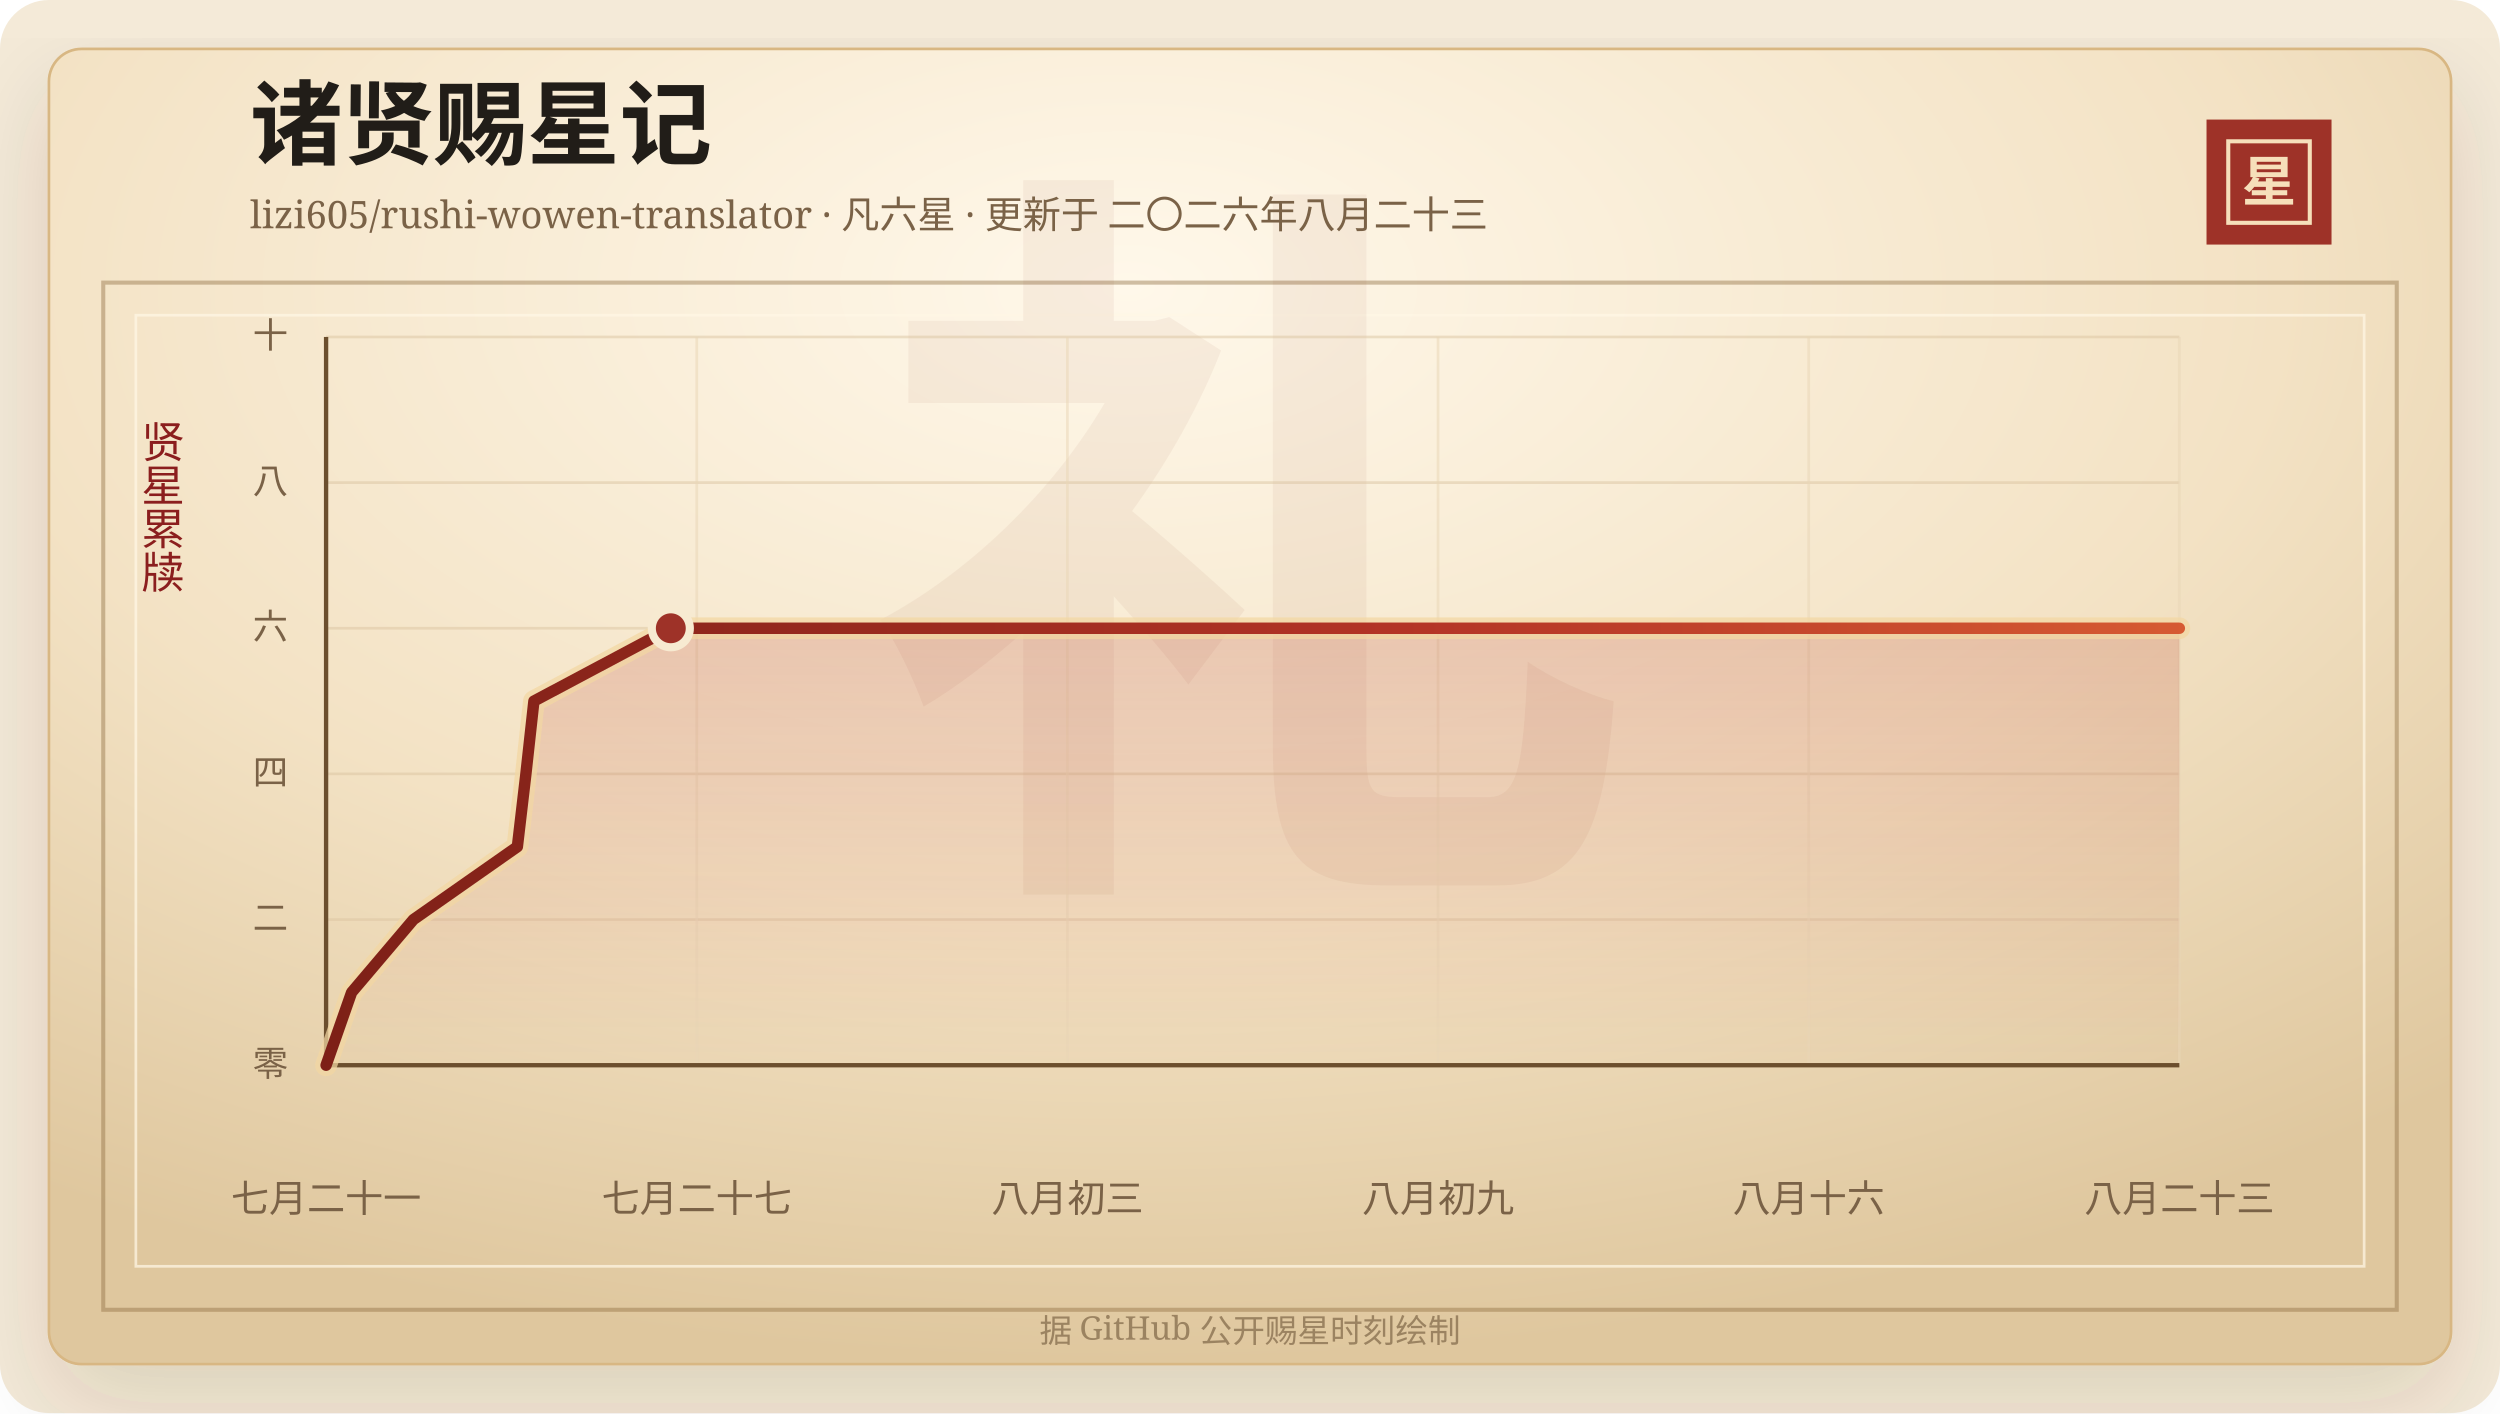
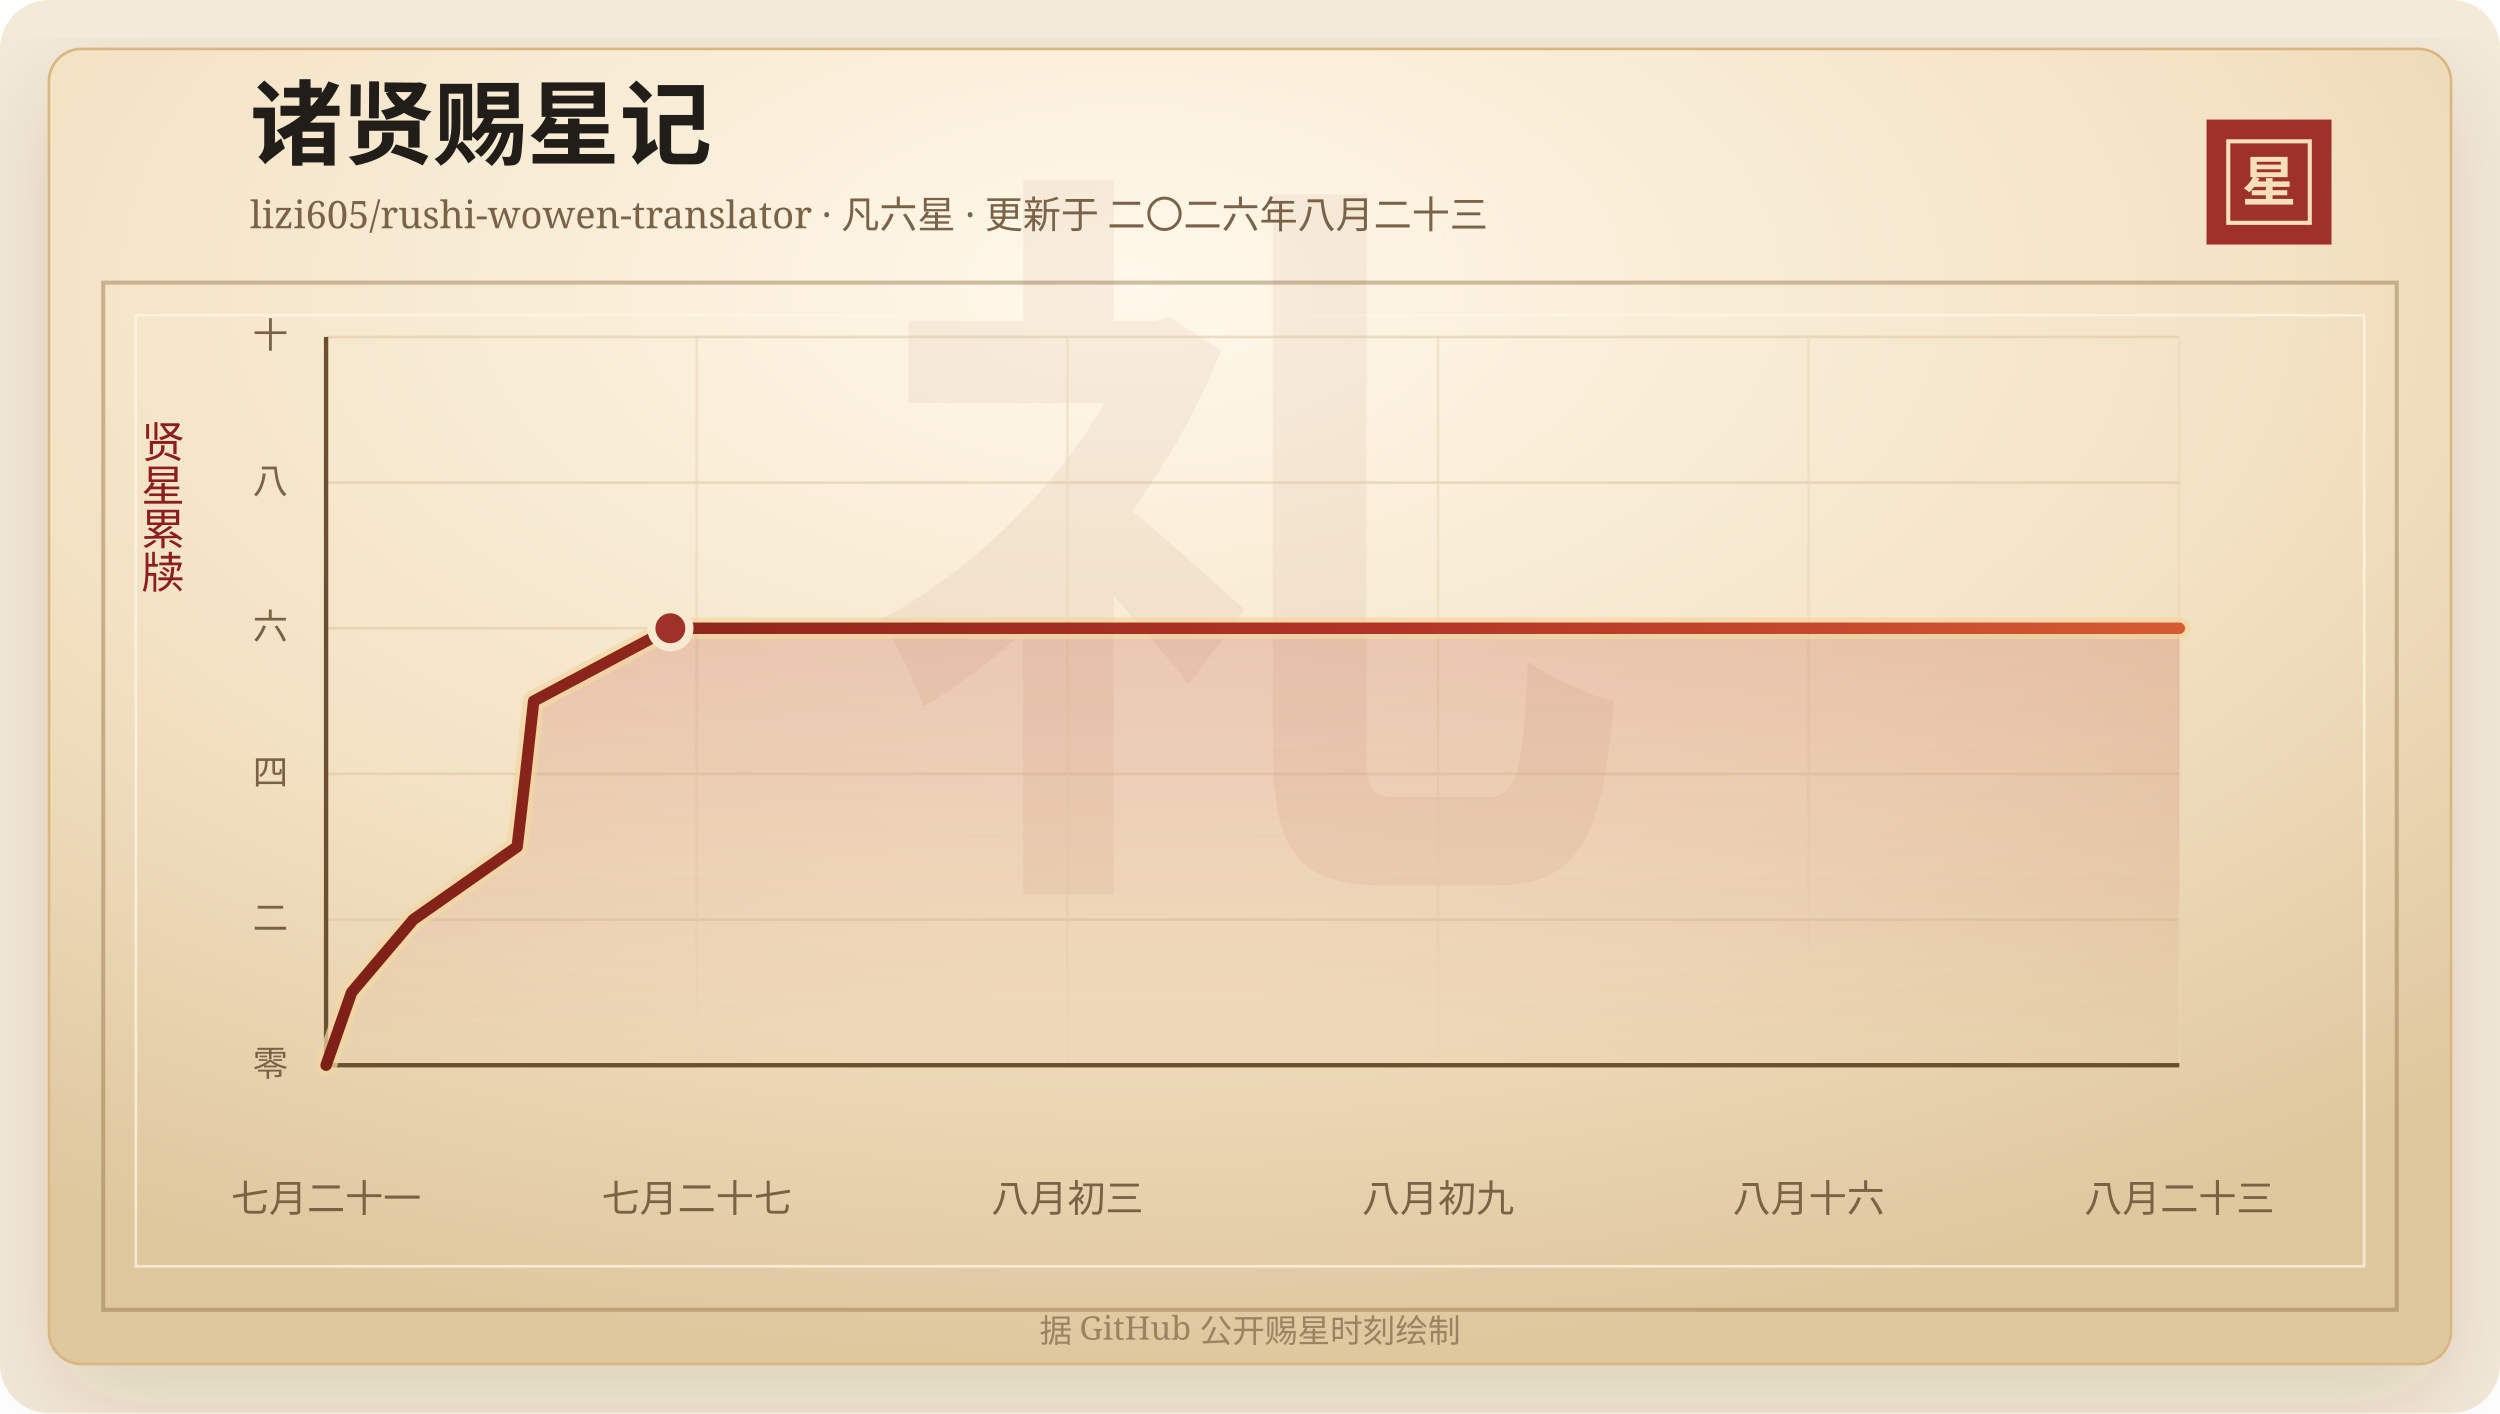
<svg xmlns="http://www.w3.org/2000/svg" width="920" height="520" viewBox="0 0 920 520" role="img" aria-labelledby="title desc">
  <defs>
    <linearGradient id="line" x1="0" x2="1" y1="0" y2="0">
      <stop offset="0%" stop-color="#7d2017" />
      <stop offset="58%" stop-color="#b33426" />
      <stop offset="100%" stop-color="#d65a32" />
    </linearGradient>
    <linearGradient id="area" x1="0" x2="0" y1="0" y2="1">
      <stop offset="0%" stop-color="#b33426" stop-opacity="0.2" />
      <stop offset="100%" stop-color="#b33426" stop-opacity="0" />
    </linearGradient>
    <radialGradient id="paper" cx="45%" cy="18%" r="82%">
      <stop offset="0%" stop-color="#fff8ea" />
      <stop offset="58%" stop-color="#f3e2c4" />
      <stop offset="100%" stop-color="#dfc79e" />
    </radialGradient>
    <filter id="shadow" x="-20%" y="-20%" width="140%" height="140%">
      <feDropShadow dx="0" dy="14" stdDeviation="18" flood-color="#3b2a20" flood-opacity="0.14" />
    </filter>
  </defs>
  <rect width="920" height="520" rx="18" fill="#f4ead8" />
  <rect x="18" y="18" width="884" height="484" rx="12" fill="url(#paper)" stroke="#d8b783" filter="url(#shadow)" />
  <rect x="38" y="104" width="844" height="378" fill="none" stroke="#8c6b3f" stroke-opacity="0.42" stroke-width="1.5" />
  <rect x="50" y="116" width="820" height="350" fill="none" stroke="#fff7e5" stroke-opacity="0.72" />
  <text x="460" y="304" text-anchor="middle" fill="#8c342a" fill-opacity="0.06" font-family="Songti SC, STSong, SimSun, serif" font-size="280" font-weight="700">礼</text>
  <text x="92" y="58" fill="#211d18" font-family="Songti SC, STSong, SimSun, serif" font-size="34" font-weight="700">诸贤赐星记</text>
  <text x="92" y="84" fill="#7a6247" font-family="Songti SC, STSong, SimSun, serif" font-size="14.0">lizi605/rushi-wowen-translator · 凡六星 · 更新于 二〇二六年八月二十三</text>
  <rect x="812" y="44" width="46" height="46" fill="#9e3228" />
  <rect x="820" y="52" width="30" height="30" fill="none" stroke="#f6dfba" stroke-width="1.5" />
  <text x="835" y="74" text-anchor="middle" fill="#f6dfba" font-family="Songti SC, STSong, SimSun, serif" font-size="20" font-weight="700">星</text>
  <text x="60" y="166" text-anchor="middle" fill="#8b1e1e" font-family="Songti SC, STSong, SimSun, serif" font-size="16" writing-mode="vertical-rl">贤星累牍</text>
  <line x1="120" y1="392.00" x2="802" y2="392.00" stroke="#d9c29e" stroke-opacity="0.48" />
  <text x="106" y="396.00" text-anchor="end" fill="#7a6247" font-family="Songti SC, STSong, SimSun, serif" font-size="13">零</text>
  <line x1="120" y1="338.40" x2="802" y2="338.40" stroke="#d9c29e" stroke-opacity="0.48" />
  <text x="106" y="342.40" text-anchor="end" fill="#7a6247" font-family="Songti SC, STSong, SimSun, serif" font-size="13">二</text>
  <line x1="120" y1="284.80" x2="802" y2="284.80" stroke="#d9c29e" stroke-opacity="0.48" />
  <text x="106" y="288.80" text-anchor="end" fill="#7a6247" font-family="Songti SC, STSong, SimSun, serif" font-size="13">四</text>
  <line x1="120" y1="231.20" x2="802" y2="231.20" stroke="#d9c29e" stroke-opacity="0.48" />
  <text x="106" y="235.20" text-anchor="end" fill="#7a6247" font-family="Songti SC, STSong, SimSun, serif" font-size="13">六</text>
  <line x1="120" y1="177.60" x2="802" y2="177.60" stroke="#d9c29e" stroke-opacity="0.48" />
  <text x="106" y="181.60" text-anchor="end" fill="#7a6247" font-family="Songti SC, STSong, SimSun, serif" font-size="13">八</text>
  <line x1="120" y1="124.00" x2="802" y2="124.00" stroke="#d9c29e" stroke-opacity="0.48" />
  <text x="106" y="128.00" text-anchor="end" fill="#7a6247" font-family="Songti SC, STSong, SimSun, serif" font-size="13">十</text>
  <line x1="120.00" y1="124" x2="120.00" y2="392" stroke="#ead6b7" stroke-opacity="0.54" />
  <text x="120.00" y="446" text-anchor="middle" fill="#7a6247" font-family="Songti SC, STSong, SimSun, serif" font-size="14">七月二十一</text>
  <line x1="256.40" y1="124" x2="256.40" y2="392" stroke="#ead6b7" stroke-opacity="0.54" />
  <text x="256.40" y="446" text-anchor="middle" fill="#7a6247" font-family="Songti SC, STSong, SimSun, serif" font-size="14">七月二十七</text>
  <line x1="392.80" y1="124" x2="392.80" y2="392" stroke="#ead6b7" stroke-opacity="0.54" />
  <text x="392.80" y="446" text-anchor="middle" fill="#7a6247" font-family="Songti SC, STSong, SimSun, serif" font-size="14">八月初三</text>
  <line x1="529.20" y1="124" x2="529.20" y2="392" stroke="#ead6b7" stroke-opacity="0.54" />
  <text x="529.20" y="446" text-anchor="middle" fill="#7a6247" font-family="Songti SC, STSong, SimSun, serif" font-size="14">八月初九</text>
  <line x1="665.60" y1="124" x2="665.60" y2="392" stroke="#ead6b7" stroke-opacity="0.54" />
  <text x="665.60" y="446" text-anchor="middle" fill="#7a6247" font-family="Songti SC, STSong, SimSun, serif" font-size="14">八月十六</text>
  <line x1="802.00" y1="124" x2="802.00" y2="392" stroke="#ead6b7" stroke-opacity="0.54" />
  <text x="802.00" y="446" text-anchor="middle" fill="#7a6247" font-family="Songti SC, STSong, SimSun, serif" font-size="14">八月二十三</text>
  <line x1="120" y1="392" x2="802" y2="392" stroke="#6c4f2e" stroke-width="1.6" />
  <line x1="120" y1="124" x2="120" y2="392" stroke="#6c4f2e" stroke-width="1.6" />
-   <polygon points="120.00,392.00 120.00,392.00 129.40,365.20 152.14,338.40 190.39,311.60 193.53,284.80 196.48,258.00 246.86,231.20 802.00,231.20 802.00,392.00" fill="url(#area)" />
-   <polyline points="120.00,392.00 129.40,365.20 152.14,338.40 190.39,311.60 193.53,284.80 196.48,258.00 246.86,231.20 802.00,231.20" fill="none" stroke="#f3d7a2" stroke-width="8" stroke-linecap="round" stroke-linejoin="round" opacity="0.72" />
-   <polyline points="120.00,392.00 129.40,365.20 152.14,338.40 190.39,311.60 193.53,284.80 196.48,258.00 246.86,231.20 802.00,231.20" fill="none" stroke="url(#line)" stroke-width="4.2" stroke-linecap="round" stroke-linejoin="round" />
-   <circle cx="246.86" cy="231.20" r="7" fill="#9e3228" stroke="#f7ead1" stroke-width="3" />
+   <polygon points="120.00,392.00 120.00,392.00 129.39,365.20 152.11,338.40 190.31,311.60 193.44,284.80 196.39,258.00 246.70,231.20 802.00,231.20 802.00,392.00" fill="url(#area)" />
+   <polyline points="120.00,392.00 129.39,365.20 152.11,338.40 190.31,311.60 193.44,284.80 196.39,258.00 246.70,231.20 802.00,231.20" fill="none" stroke="#f3d7a2" stroke-width="8" stroke-linecap="round" stroke-linejoin="round" opacity="0.72" />
+   <polyline points="120.00,392.00 129.39,365.20 152.11,338.40 190.31,311.60 193.44,284.80 196.39,258.00 246.70,231.20 802.00,231.20" fill="none" stroke="url(#line)" stroke-width="4.2" stroke-linecap="round" stroke-linejoin="round" />
+   <circle cx="246.70" cy="231.20" r="7" fill="#9e3228" stroke="#f7ead1" stroke-width="3" />
  <text x="460" y="494" text-anchor="middle" fill="#9b8361" font-family="Songti SC, STSong, SimSun, serif" font-size="12">据 GitHub 公开赐星时刻绘制</text>
</svg>
